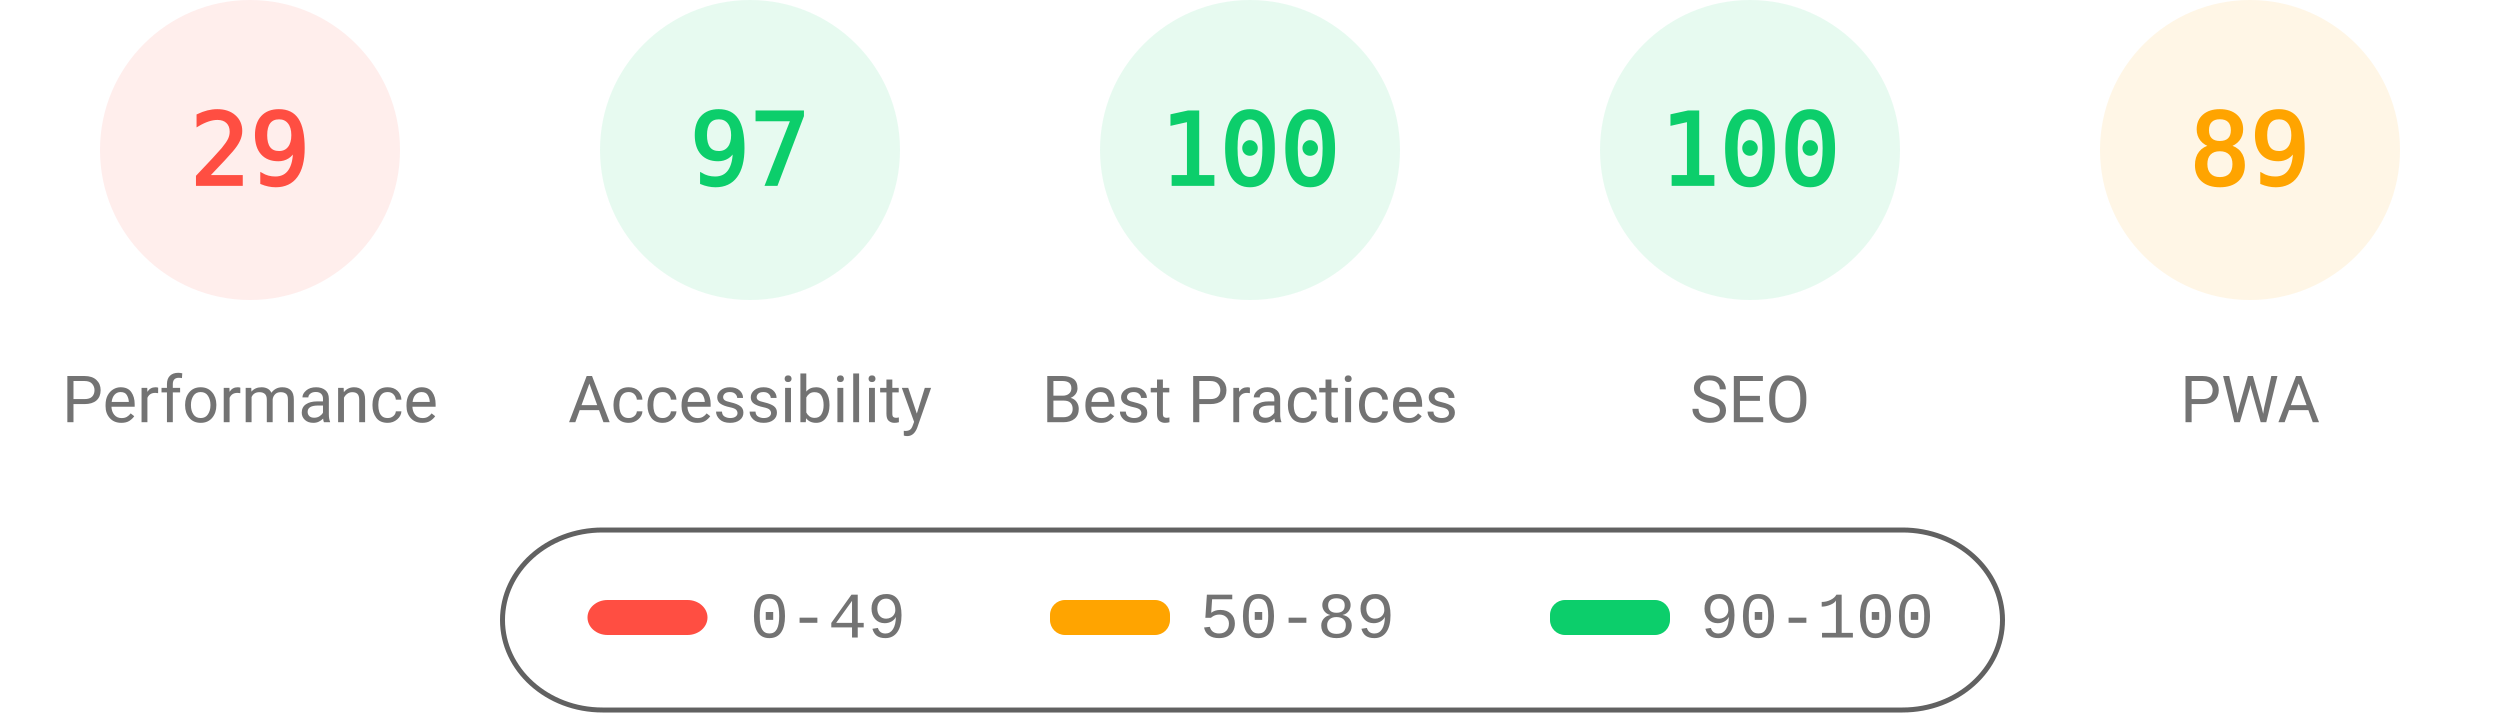
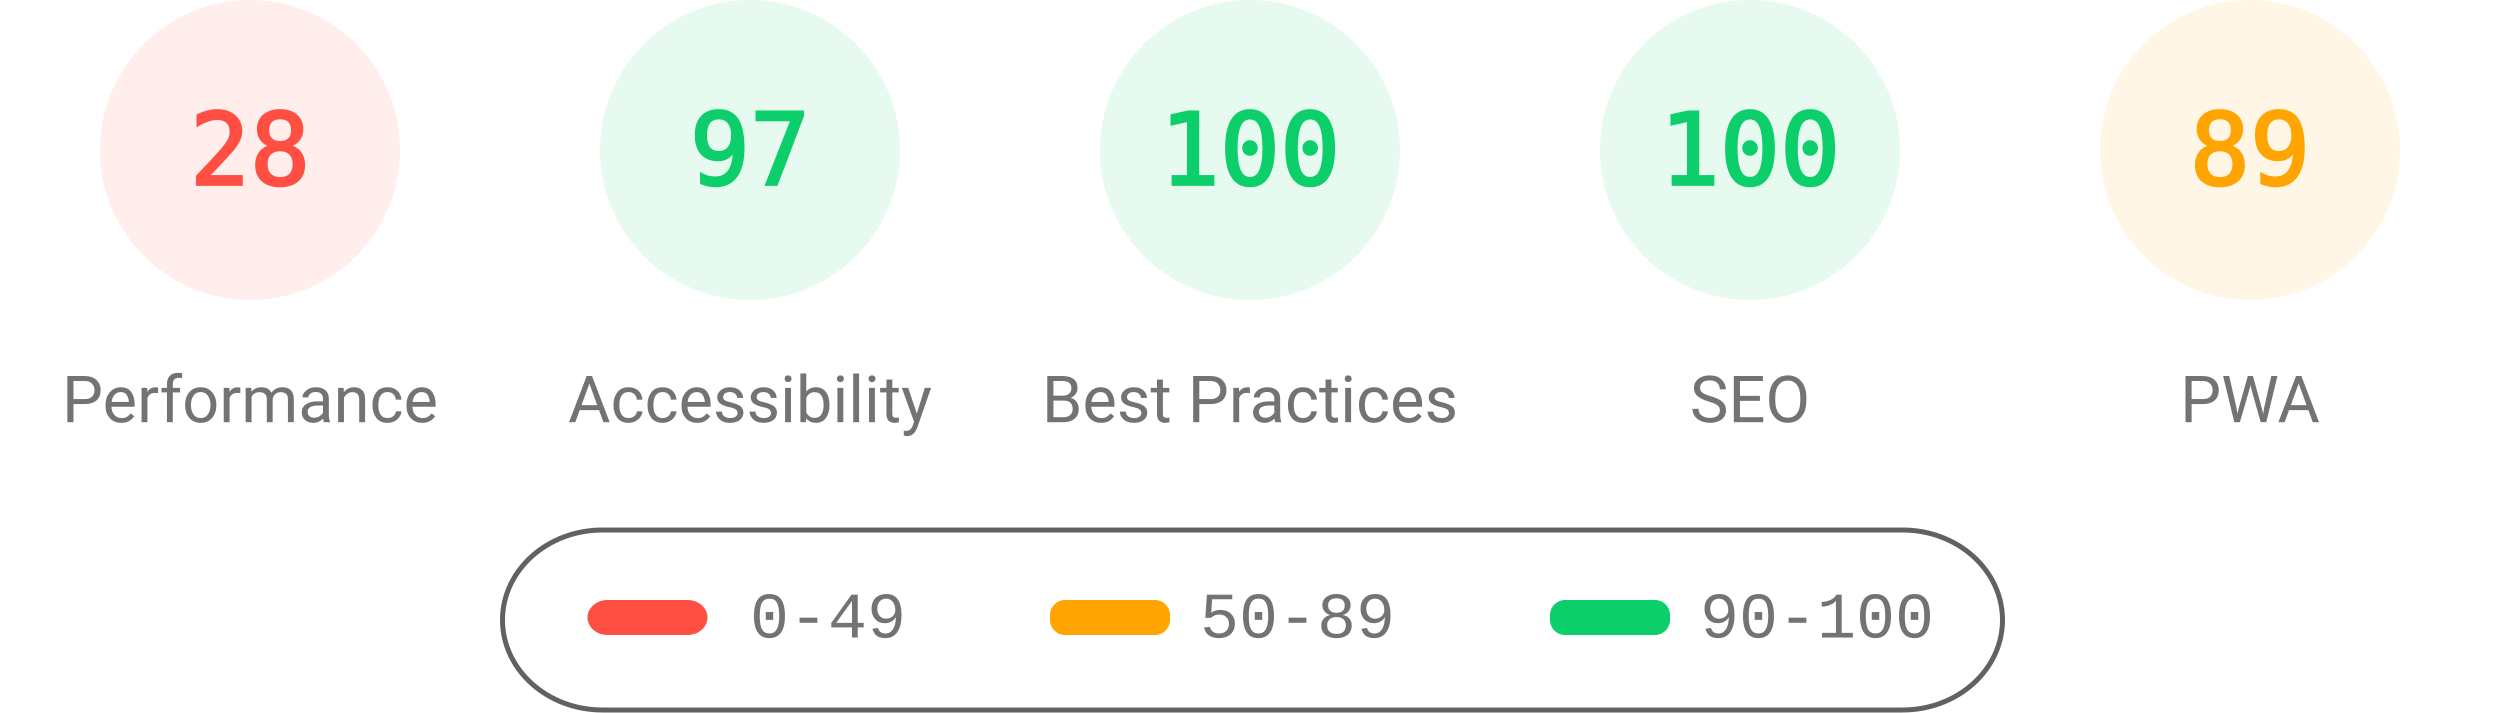
<svg xmlns="http://www.w3.org/2000/svg" fill="none" width="1000" height="285">
  <style>.gauge-base{opacity:.1}.gauge-arc{fill:none;animation-delay:250ms;stroke-linecap:round;transform:rotate(-90deg);transform-origin:100px 60px;animation:load-gauge 1s ease forwards}.guage-text{font-size:40px;font-family:monospace;text-align:center}.guage-red{color:#ff4e42;fill:#ff4e42;stroke:#ff4e42}.guage-orange{color:#ffa400;fill:#ffa400;stroke:#ffa400}.guage-green{color:#0cce6b;fill:#0cce6b;stroke:#0cce6b}.guage-undefined{color:#5c5c5c;fill:#5c5c5c;stroke:#5c5c5c}.guage-title{color:#737373;fill:#737373;stroke:none;font-size:26px;line-height:26px;font-family:Roboto,Halvetica,Arial,sans-serif}@keyframes load-gauge{from{stroke-dasharray:0 352.858}}</style>
  <svg class="guage-div guage-perf guage-red" viewBox="0 0 200 200" width="200" height="200">
    <circle class="gauge-base" r="56" cx="100" cy="60" stroke-width="8" />
-     <circle class="gauge-arc guage-arc-1" r="56" cx="100" cy="60" stroke-width="8" style="stroke-dasharray:102.039,351.858" />
-     <text class="guage-text" x="100" y="60" alignment-baseline="central" dominant-baseline="central" text-anchor="middle">29</text>
+     <circle class="gauge-arc guage-arc-1" r="56" cx="100" cy="60" stroke-width="8" style="stroke-dasharray:98.52,351.858" />
+     <text class="guage-text" x="100" y="60" alignment-baseline="central" dominant-baseline="central" text-anchor="middle">28</text>
    <text class="guage-title" x="100" y="160" alignment-baseline="central" dominant-baseline="central" text-anchor="middle">Performance</text>
  </svg>
  <svg class="guage-div guage-acc guage-green" viewBox="0 0 200 200" width="200" height="200" x="200">
    <circle class="gauge-base" r="56" cx="100" cy="60" stroke-width="8" />
    <circle class="gauge-arc guage-arc-2" r="56" cx="100" cy="60" stroke-width="8" style="stroke-dasharray:341.302,351.858" />
    <text class="guage-text" x="100" y="60" alignment-baseline="central" dominant-baseline="central" text-anchor="middle">97</text>
    <text class="guage-title" x="100" y="160" alignment-baseline="central" dominant-baseline="central" text-anchor="middle">Accessibility</text>
  </svg>
  <svg class="guage-div guage-best guage-green" viewBox="0 0 200 200" width="200" height="200" x="400">
    <circle class="gauge-base" r="56" cx="100" cy="60" stroke-width="8" />
    <circle class="gauge-arc guage-arc-3" r="56" cx="100" cy="60" stroke-width="8" style="stroke-dasharray:351.858,351.858" />
    <text class="guage-text" x="100" y="60" alignment-baseline="central" dominant-baseline="central" text-anchor="middle">100</text>
    <text class="guage-title" x="100" y="160" alignment-baseline="central" dominant-baseline="central" text-anchor="middle">Best Practices</text>
  </svg>
  <svg class="guage-div guage-seo guage-green" viewBox="0 0 200 200" width="200" height="200" x="600">
    <circle class="gauge-base" r="56" cx="100" cy="60" stroke-width="8" />
    <circle class="gauge-arc guage-arc-4" r="56" cx="100" cy="60" stroke-width="8" style="stroke-dasharray:351.858,351.858" />
    <text class="guage-text" x="100" y="60" alignment-baseline="central" dominant-baseline="central" text-anchor="middle">100</text>
    <text class="guage-title" x="100" y="160" alignment-baseline="central" dominant-baseline="central" text-anchor="middle">SEO</text>
  </svg>
  <svg class="guage-div guage-pwa guage-orange" viewBox="0 0 200 200" width="200" height="200" x="800">
    <circle class="gauge-base" r="56" cx="100" cy="60" stroke-width="8" />
    <circle class="gauge-arc guage-arc-4" r="56" cx="100" cy="60" stroke-width="8" style="stroke-dasharray:313.154,351.858" />
    <text class="guage-text" x="100" y="60" alignment-baseline="central" dominant-baseline="central" text-anchor="middle">89</text>
    <text class="guage-title" x="100" y="160" alignment-baseline="central" dominant-baseline="central" text-anchor="middle">PWA</text>
  </svg>
  <svg width="604" height="76" x="200" y="210">
    <path fill="none" id="canvas_background" d="M-1-1h604v80H-1z" />
    <rect fill-opacity="0" stroke="#616161" stroke-width="2" rx="40" id="svg_2" height="72" width="600" y="2" x="1" fill="#000" />
    <rect stroke="#000" rx="8" id="svg_3" height="14" width="48" y="30" x="35" stroke-opacity="null" stroke-width="0" fill="#ff4e42" />
    <rect stroke="#000" rx="6" id="svg_4" height="14" width="48" y="30" x="220" stroke-opacity="null" stroke-width="0" fill="#ffa400" />
    <rect stroke="#000" rx="6" id="svg_5" height="14" width="48" y="30" x="420" stroke-opacity="null" stroke-width="0" fill="#0cce6b" />
    <text xml:space="preserve" text-anchor="start" font-family="'Courier New', Courier, monospace" font-size="26" id="svg_6" y="45" x="100" stroke-opacity="null" stroke-width="0" stroke="#000" fill="#737373">0-49</text>
    <text xml:space="preserve" text-anchor="start" font-family="'Courier New', Courier, monospace" font-size="26" id="svg_7" y="45" x="280" stroke-opacity="null" stroke-width="0" stroke="#000" fill="#737373">50-89</text>
    <text xml:space="preserve" text-anchor="start" font-family="'Courier New', Courier, monospace" font-size="26" id="svg_8" y="45" x="480" stroke-opacity="null" stroke-width="0" stroke="#000" fill="#737373">90-100</text>
  </svg>
</svg>
